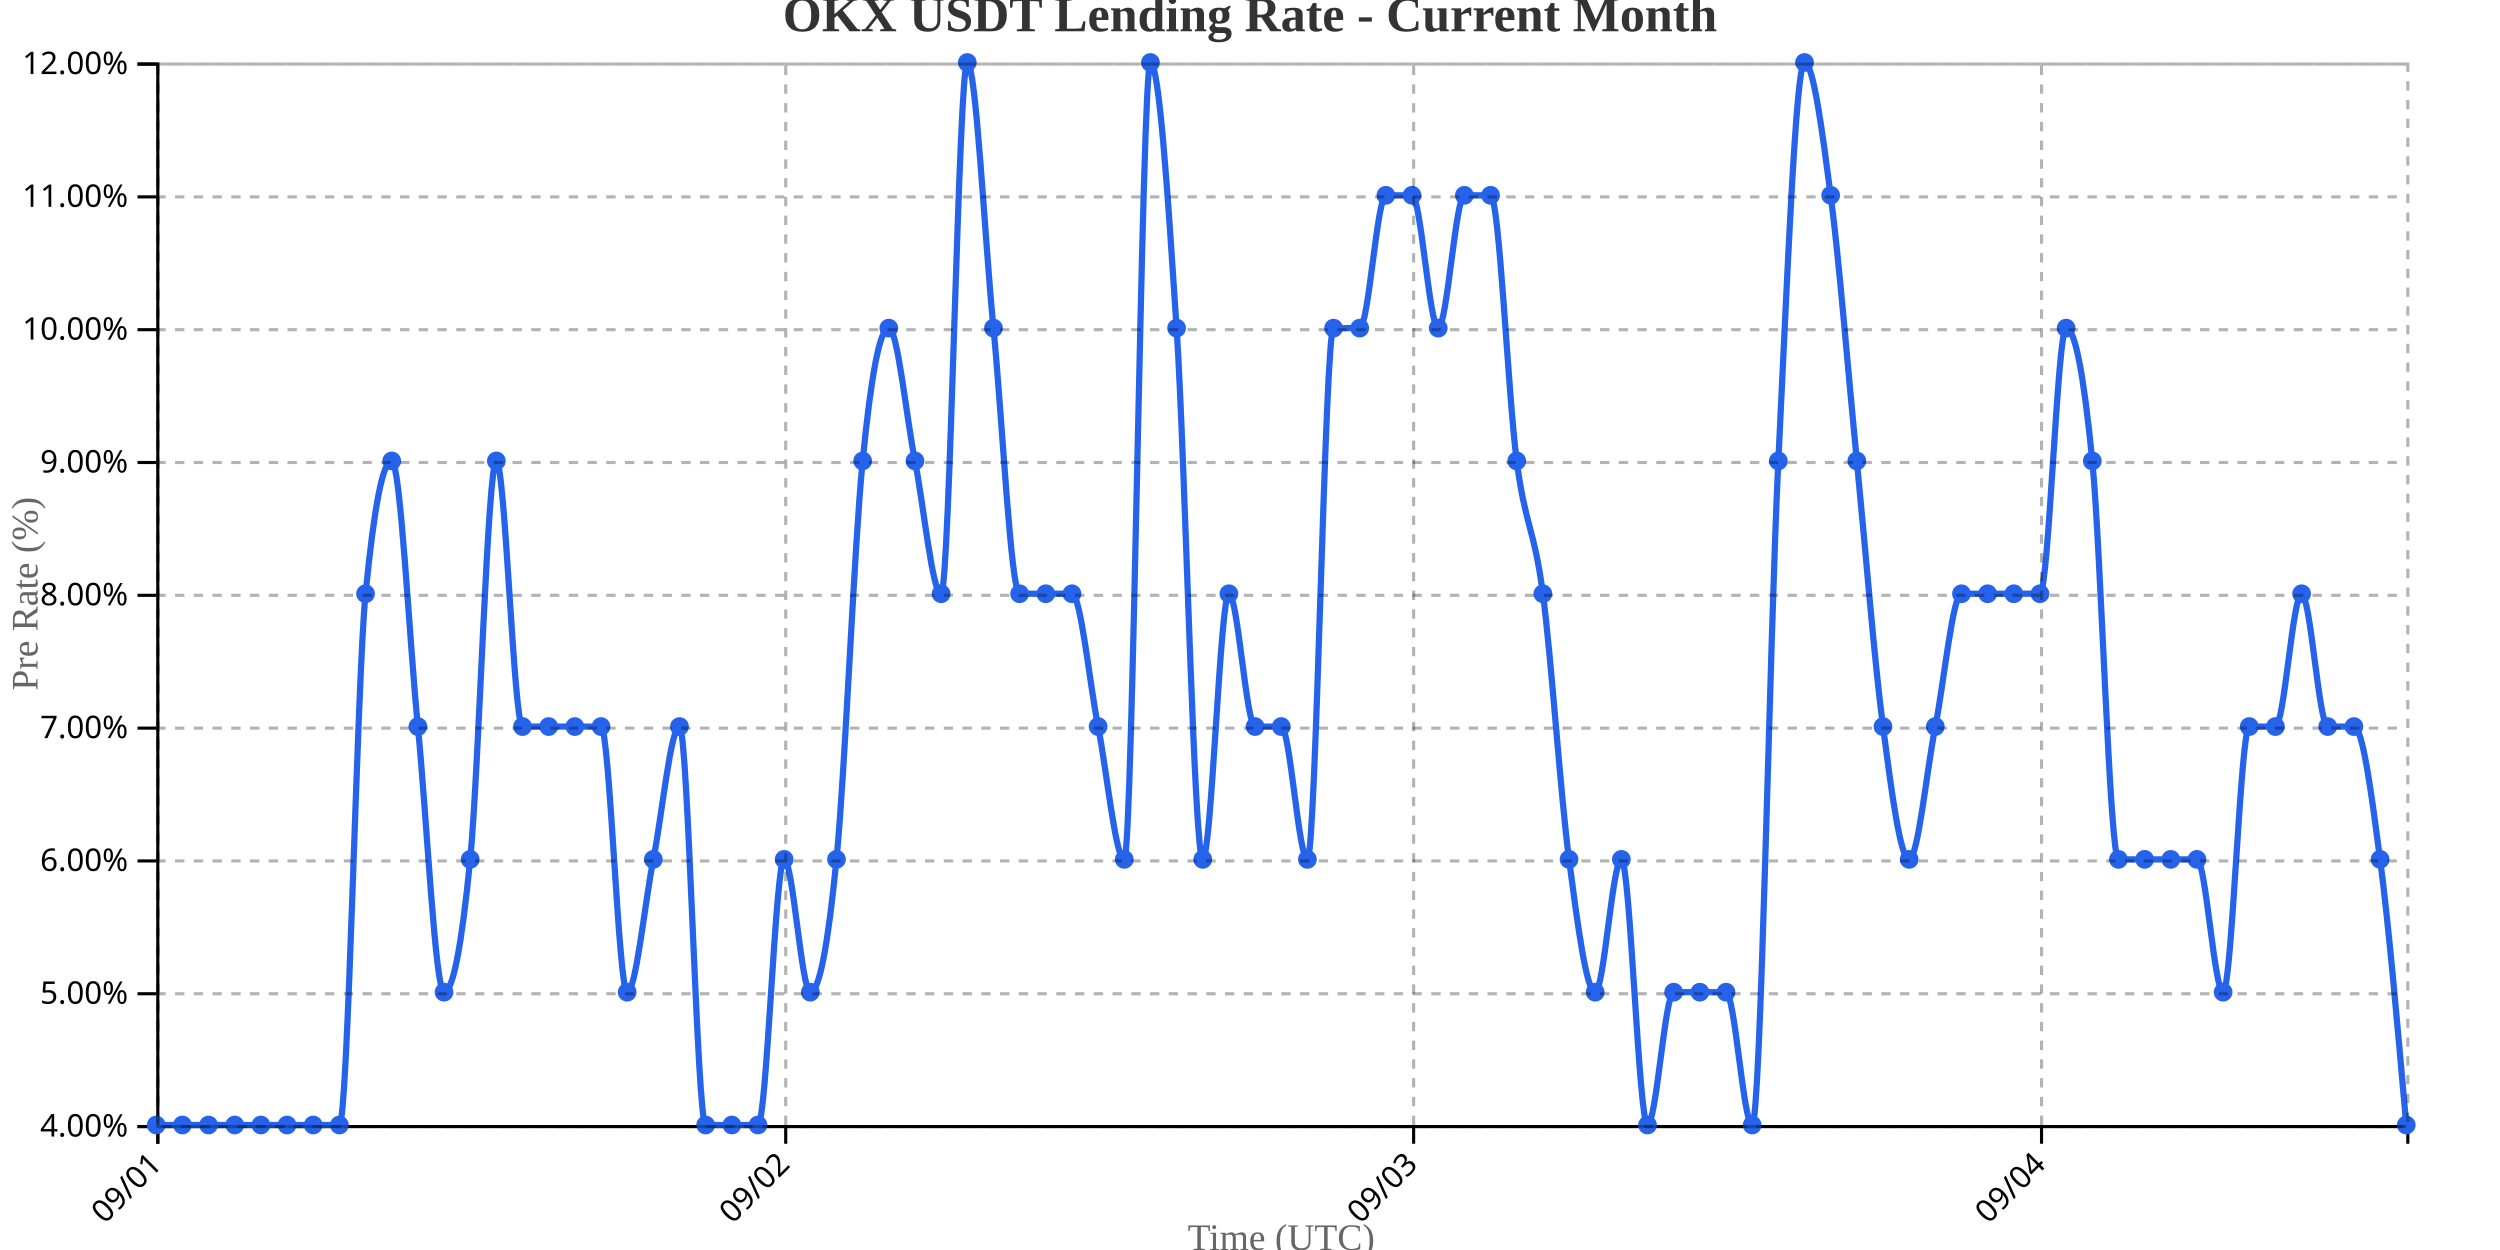
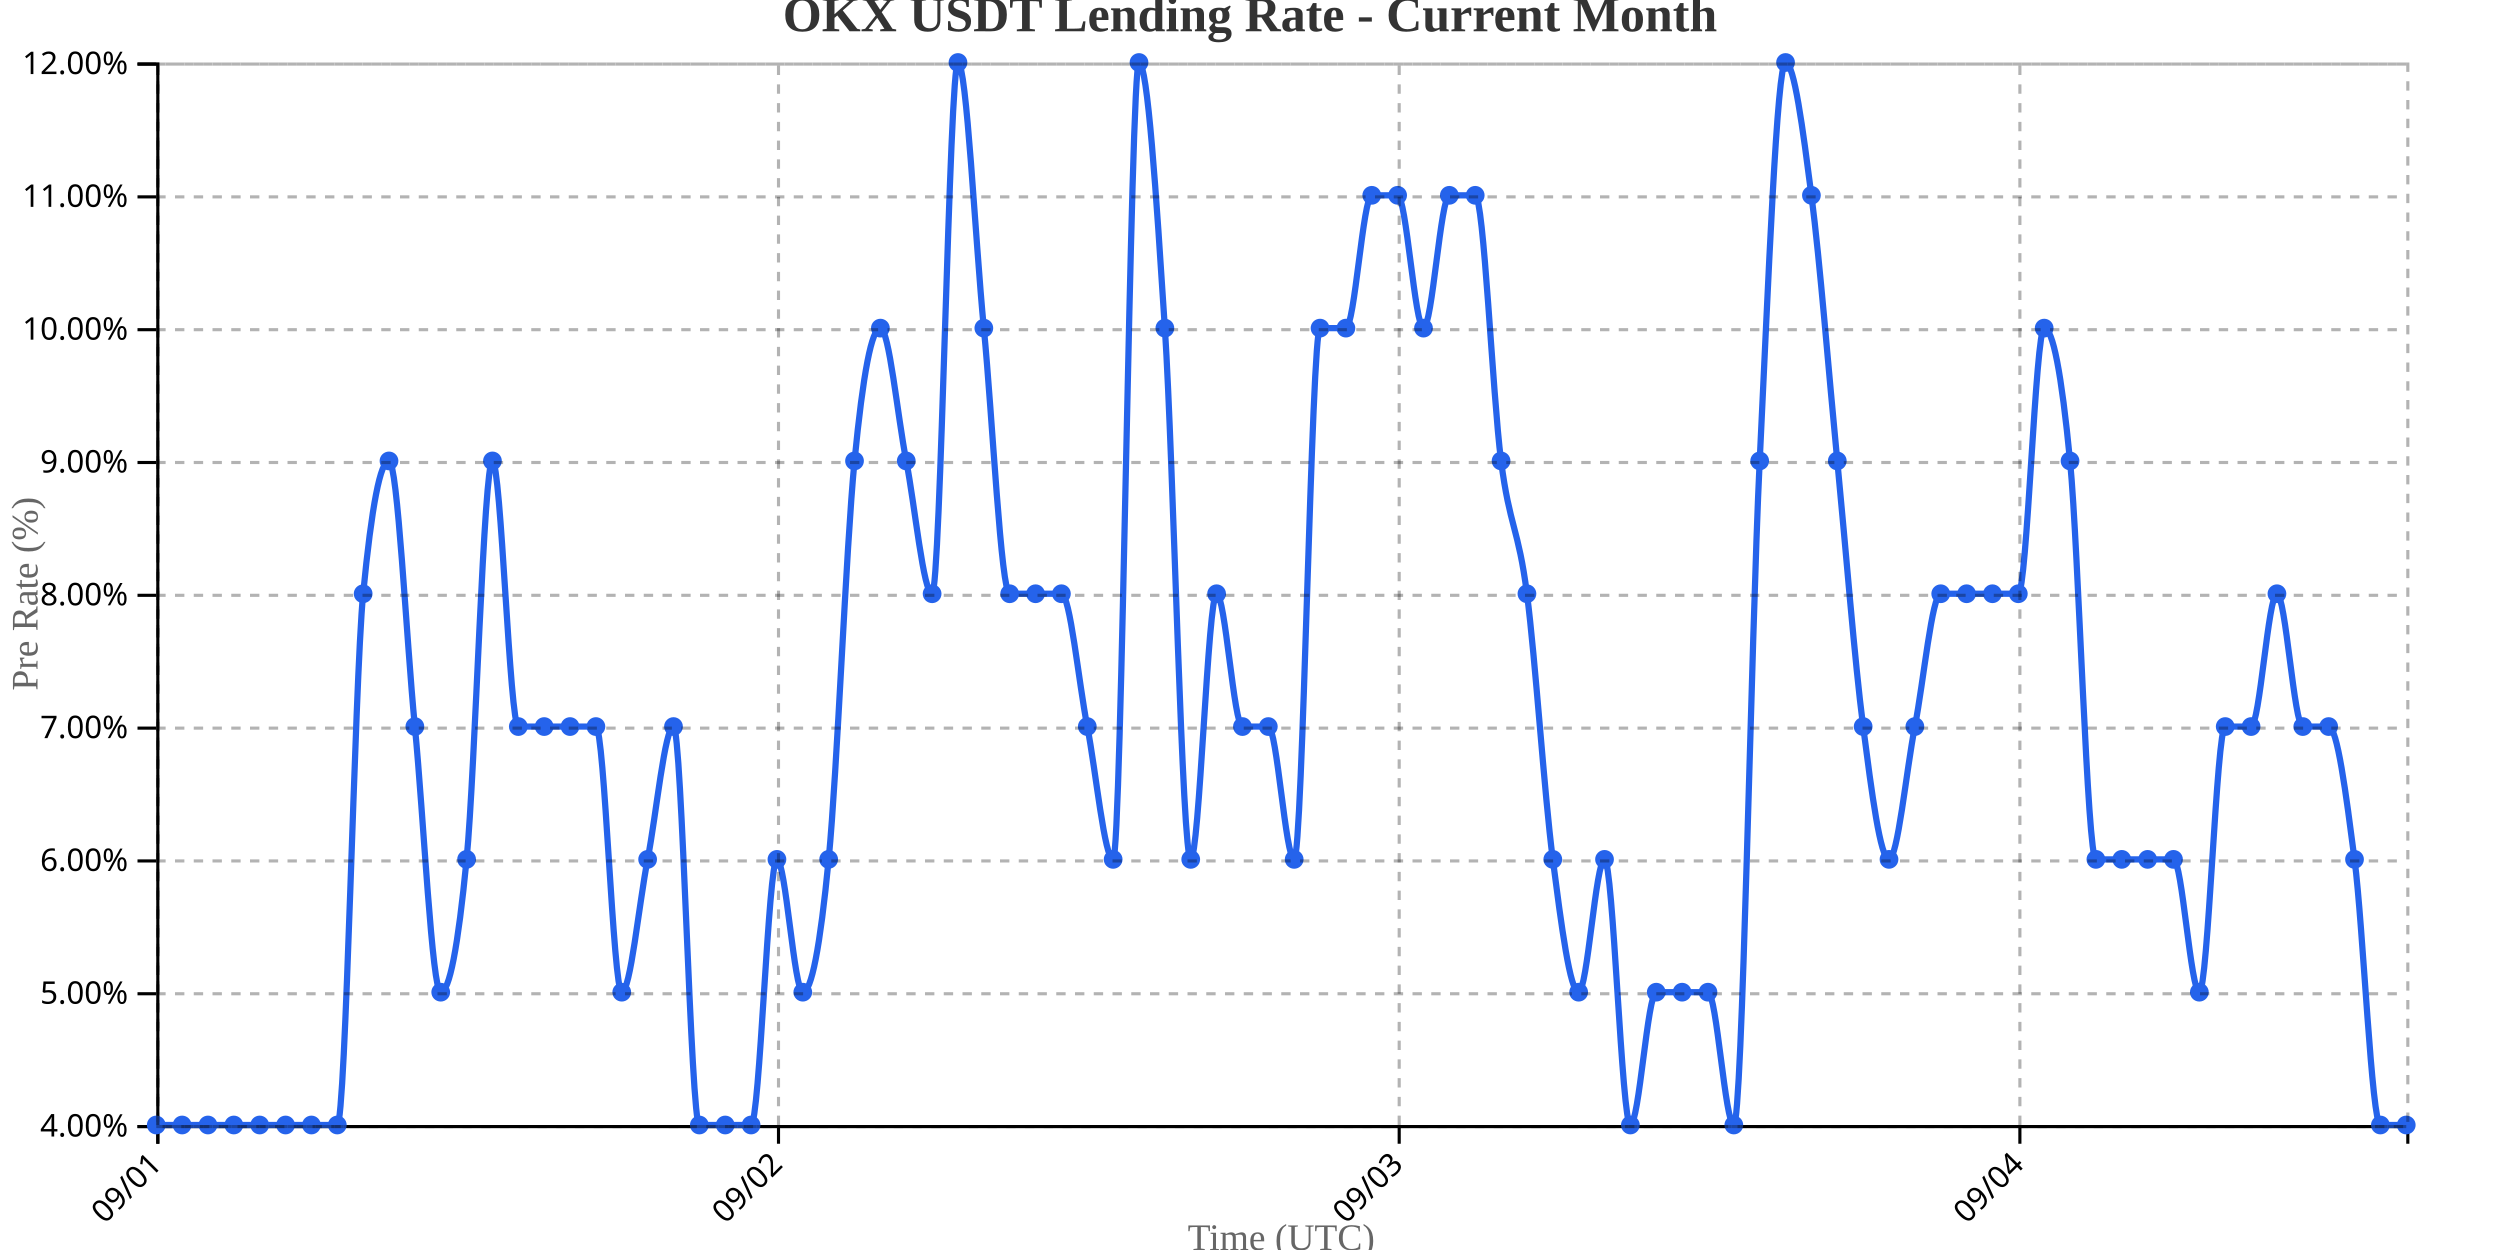
<svg xmlns="http://www.w3.org/2000/svg" width="800" height="400">
  <g transform="translate(50,20)">
    <g transform="translate(0,340)" fill="none" font-size="10" font-family="sans-serif" text-anchor="middle">
      <path class="domain" stroke="currentColor" d="M0.5,6V0.5H720.5V6" />
      <g class="tick" opacity="1" transform="translate(0.5,0)">
        <line stroke="currentColor" y2="6" />
        <text fill="currentColor" y="9" dy=".15em" style="text-anchor: end;" dx="-.8em" transform="rotate(-45)">09/01</text>
      </g>
-       <g class="tick" opacity="1" transform="translate(201.4302,0)">
+       <g class="tick" opacity="1" transform="translate(199.1207,0)">
        <line stroke="currentColor" y2="6" />
        <text fill="currentColor" y="9" dy=".15em" style="text-anchor: end;" dx="-.8em" transform="rotate(-45)">09/02</text>
      </g>
-       <g class="tick" opacity="1" transform="translate(402.3605,0)">
+       <g class="tick" opacity="1" transform="translate(397.7414,0)">
        <line stroke="currentColor" y2="6" />
        <text fill="currentColor" y="9" dy=".15em" style="text-anchor: end;" dx="-.8em" transform="rotate(-45)">09/03</text>
      </g>
-       <g class="tick" opacity="1" transform="translate(603.2907,0)">
+       <g class="tick" opacity="1" transform="translate(596.3621,0)">
        <line stroke="currentColor" y2="6" />
        <text fill="currentColor" y="9" dy=".15em" style="text-anchor: end;" dx="-.8em" transform="rotate(-45)">09/04</text>
      </g>
    </g>
    <g fill="none" font-size="10" font-family="sans-serif" text-anchor="end">
      <path class="domain" stroke="currentColor" d="M-6,340.5H0.5V0.5H-6" />
      <g class="tick" opacity="1" transform="translate(0,340.5)">
        <line stroke="currentColor" x2="-6" />
        <text fill="currentColor" x="-9" dy="0.32em">4.00%</text>
      </g>
      <g class="tick" opacity="1" transform="translate(0,298)">
        <line stroke="currentColor" x2="-6" />
        <text fill="currentColor" x="-9" dy="0.32em">5.00%</text>
      </g>
      <g class="tick" opacity="1" transform="translate(0,255.5)">
        <line stroke="currentColor" x2="-6" />
        <text fill="currentColor" x="-9" dy="0.32em">6.00%</text>
      </g>
      <g class="tick" opacity="1" transform="translate(0,213)">
        <line stroke="currentColor" x2="-6" />
        <text fill="currentColor" x="-9" dy="0.32em">7.00%</text>
      </g>
      <g class="tick" opacity="1" transform="translate(0,170.5)">
        <line stroke="currentColor" x2="-6" />
        <text fill="currentColor" x="-9" dy="0.32em">8.00%</text>
      </g>
      <g class="tick" opacity="1" transform="translate(0,128)">
        <line stroke="currentColor" x2="-6" />
        <text fill="currentColor" x="-9" dy="0.32em">9.00%</text>
      </g>
      <g class="tick" opacity="1" transform="translate(0,85.5)">
        <line stroke="currentColor" x2="-6" />
        <text fill="currentColor" x="-9" dy="0.32em">10.00%</text>
      </g>
      <g class="tick" opacity="1" transform="translate(0,43)">
        <line stroke="currentColor" x2="-6" />
        <text fill="currentColor" x="-9" dy="0.32em">11.00%</text>
      </g>
      <g class="tick" opacity="1" transform="translate(0,0.5)">
        <line stroke="currentColor" x2="-6" />
        <text fill="currentColor" x="-9" dy="0.32em">12.00%</text>
      </g>
    </g>
    <text transform="rotate(-90)" y="-50" x="-170" dy="1em" style="text-anchor: middle; font-size: 12px; fill: #666;">Pre Rate (%)</text>
    <text transform="translate(360, 380)" style="text-anchor: middle; font-size: 12px; fill: #666;">Time (UTC)</text>
-     <path fill="none" stroke="#2563eb" stroke-width="2" d="M0,340C2.791,340,5.581,340,8.372,340C11.163,340,13.953,340,16.744,340C19.535,340,22.326,340,25.116,340C27.907,340,30.698,340,33.488,340C36.279,340,39.07,340,41.86,340C44.651,340,47.442,340,50.233,340C53.023,340,55.814,340,58.605,340C61.395,340,64.186,198.333,66.977,170C69.767,141.667,72.558,127.5,75.349,127.5C78.14,127.5,80.93,184.167,83.721,212.5C86.512,240.833,89.302,297.5,92.093,297.5C94.884,297.5,97.674,283.333,100.465,255C103.256,226.667,106.047,127.5,108.837,127.5C111.628,127.5,114.419,212.5,117.209,212.5C120,212.5,122.791,212.5,125.581,212.5C128.372,212.5,131.163,212.5,133.953,212.5C136.744,212.5,139.535,212.5,142.326,212.5C145.116,212.5,147.907,297.5,150.698,297.5C153.488,297.5,156.279,269.167,159.07,255C161.86,240.833,164.651,212.5,167.442,212.5C170.233,212.5,173.023,340,175.814,340C178.605,340,181.395,340,184.186,340C186.977,340,189.767,340,192.558,340C195.349,340,198.14,255,200.93,255C203.721,255,206.512,297.5,209.302,297.5C212.093,297.5,214.884,283.333,217.674,255C220.465,226.667,223.256,155.833,226.047,127.5C228.837,99.167,231.628,85,234.419,85C237.209,85,240,113.333,242.791,127.5C245.581,141.667,248.372,170,251.163,170C253.953,170,256.744,0,259.535,0C262.326,0,265.116,56.667,267.907,85C270.698,113.333,273.488,170,276.279,170C279.07,170,281.86,170,284.651,170C287.442,170,290.233,170,293.023,170C295.814,170,298.605,198.333,301.395,212.5C304.186,226.667,306.977,255,309.767,255C312.558,255,315.349,0,318.14,0C320.93,0,323.721,42.5,326.512,85C329.302,127.5,332.093,255,334.884,255C337.674,255,340.465,170,343.256,170C346.047,170,348.837,212.5,351.628,212.5C354.419,212.5,357.209,212.5,360,212.5C362.791,212.5,365.581,255,368.372,255C371.163,255,373.953,85,376.744,85C379.535,85,382.326,85,385.116,85C387.907,85,390.698,42.5,393.488,42.5C396.279,42.5,399.07,42.5,401.86,42.5C404.651,42.5,407.442,85,410.233,85C413.023,85,415.814,42.5,418.605,42.5C421.395,42.5,424.186,42.5,426.977,42.5C429.767,42.5,432.558,106.25,435.349,127.5C438.14,148.75,440.93,148.75,443.721,170C446.512,191.25,449.302,233.75,452.093,255C454.884,276.25,457.674,297.5,460.465,297.5C463.256,297.5,466.047,255,468.837,255C471.628,255,474.419,340,477.209,340C480,340,482.791,297.5,485.581,297.5C488.372,297.5,491.163,297.5,493.953,297.5C496.744,297.5,499.535,297.5,502.326,297.5C505.116,297.5,507.907,340,510.698,340C513.488,340,516.279,184.167,519.07,127.5C521.86,70.833,524.651,0,527.442,0C530.233,0,533.023,21.25,535.814,42.5C538.605,63.75,541.395,99.167,544.186,127.5C546.977,155.833,549.767,191.25,552.558,212.5C555.349,233.75,558.14,255,560.93,255C563.721,255,566.512,226.667,569.302,212.5C572.093,198.333,574.884,170,577.674,170C580.465,170,583.256,170,586.047,170C588.837,170,591.628,170,594.419,170C597.209,170,600,170,602.791,170C605.581,170,608.372,85,611.163,85C613.953,85,616.744,99.167,619.535,127.5C622.326,155.833,625.116,255,627.907,255C630.698,255,633.488,255,636.279,255C639.07,255,641.86,255,644.651,255C647.442,255,650.233,255,653.023,255C655.814,255,658.605,297.5,661.395,297.5C664.186,297.5,666.977,212.5,669.767,212.5C672.558,212.5,675.349,212.5,678.14,212.5C680.93,212.5,683.721,170,686.512,170C689.302,170,692.093,212.5,694.884,212.5C697.674,212.5,700.465,212.5,703.256,212.5C706.047,212.5,708.837,233.75,711.628,255C714.419,276.25,717.209,308.125,720,340" />
+     <path fill="none" stroke="#2563eb" stroke-width="2" d="M0,340C2.759,340,5.517,340,8.276,340C11.034,340,13.793,340,16.552,340C19.31,340,22.069,340,24.828,340C27.586,340,30.345,340,33.103,340C35.862,340,38.621,340,41.379,340C44.138,340,46.897,340,49.655,340C52.414,340,55.172,340,57.931,340C60.69,340,63.448,198.333,66.207,170C68.966,141.667,71.724,127.5,74.483,127.5C77.241,127.5,80,184.167,82.759,212.5C85.517,240.833,88.276,297.5,91.034,297.5C93.793,297.5,96.552,283.333,99.31,255C102.069,226.667,104.828,127.5,107.586,127.5C110.345,127.5,113.103,212.5,115.862,212.5C118.621,212.5,121.379,212.5,124.138,212.5C126.897,212.5,129.655,212.5,132.414,212.5C135.172,212.5,137.931,212.5,140.69,212.5C143.448,212.5,146.207,297.5,148.966,297.5C151.724,297.5,154.483,269.167,157.241,255C160,240.833,162.759,212.5,165.517,212.5C168.276,212.5,171.034,340,173.793,340C176.552,340,179.31,340,182.069,340C184.828,340,187.586,340,190.345,340C193.103,340,195.862,255,198.621,255C201.379,255,204.138,297.5,206.897,297.5C209.655,297.5,212.414,283.333,215.172,255C217.931,226.667,220.69,155.833,223.448,127.5C226.207,99.167,228.966,85,231.724,85C234.483,85,237.241,113.333,240,127.5C242.759,141.667,245.517,170,248.276,170C251.034,170,253.793,0,256.552,0C259.31,0,262.069,56.667,264.828,85C267.586,113.333,270.345,170,273.103,170C275.862,170,278.621,170,281.379,170C284.138,170,286.897,170,289.655,170C292.414,170,295.172,198.333,297.931,212.5C300.69,226.667,303.448,255,306.207,255C308.966,255,311.724,0,314.483,0C317.241,0,320,42.5,322.759,85C325.517,127.5,328.276,255,331.034,255C333.793,255,336.552,170,339.31,170C342.069,170,344.828,212.5,347.586,212.5C350.345,212.5,353.103,212.5,355.862,212.5C358.621,212.5,361.379,255,364.138,255C366.897,255,369.655,85,372.414,85C375.172,85,377.931,85,380.69,85C383.448,85,386.207,42.5,388.966,42.5C391.724,42.5,394.483,42.5,397.241,42.5C400,42.5,402.759,85,405.517,85C408.276,85,411.034,42.5,413.793,42.5C416.552,42.5,419.31,42.5,422.069,42.5C424.828,42.5,427.586,106.25,430.345,127.5C433.103,148.75,435.862,148.75,438.621,170C441.379,191.25,444.138,233.75,446.897,255C449.655,276.25,452.414,297.5,455.172,297.5C457.931,297.5,460.69,255,463.448,255C466.207,255,468.966,340,471.724,340C474.483,340,477.241,297.5,480,297.5C482.759,297.5,485.517,297.5,488.276,297.5C491.034,297.5,493.793,297.5,496.552,297.5C499.31,297.5,502.069,340,504.828,340C507.586,340,510.345,184.167,513.103,127.5C515.862,70.833,518.621,0,521.379,0C524.138,0,526.897,21.25,529.655,42.5C532.414,63.75,535.172,99.167,537.931,127.5C540.69,155.833,543.448,191.25,546.207,212.5C548.966,233.75,551.724,255,554.483,255C557.241,255,560,226.667,562.759,212.5C565.517,198.333,568.276,170,571.034,170C573.793,170,576.552,170,579.31,170C582.069,170,584.828,170,587.586,170C590.345,170,593.103,170,595.862,170C598.621,170,601.379,85,604.138,85C606.897,85,609.655,99.167,612.414,127.5C615.172,155.833,617.931,255,620.69,255C623.448,255,626.207,255,628.966,255C631.724,255,634.483,255,637.241,255C640,255,642.759,255,645.517,255C648.276,255,651.034,297.5,653.793,297.5C656.552,297.5,659.31,212.5,662.069,212.5C664.828,212.5,667.586,212.5,670.345,212.5C673.103,212.5,675.862,170,678.621,170C681.379,170,684.138,212.5,686.897,212.5C689.655,212.5,692.414,212.5,695.172,212.5C697.931,212.5,700.69,233.75,703.448,255C706.207,276.25,708.966,340,711.724,340C714.483,340,717.241,340,720,340" />
    <circle class="dot" cx="0" cy="340" r="3" fill="#2563eb" />
-     <circle class="dot" cx="8.372" cy="340" r="3" fill="#2563eb" />
-     <circle class="dot" cx="16.744" cy="340" r="3" fill="#2563eb" />
-     <circle class="dot" cx="25.116" cy="340" r="3" fill="#2563eb" />
-     <circle class="dot" cx="33.488" cy="340" r="3" fill="#2563eb" />
-     <circle class="dot" cx="41.86" cy="340" r="3" fill="#2563eb" />
-     <circle class="dot" cx="50.233" cy="340" r="3" fill="#2563eb" />
-     <circle class="dot" cx="58.605" cy="340" r="3" fill="#2563eb" />
-     <circle class="dot" cx="66.977" cy="170" r="3" fill="#2563eb" />
-     <circle class="dot" cx="75.349" cy="127.5" r="3" fill="#2563eb" />
-     <circle class="dot" cx="83.721" cy="212.5" r="3" fill="#2563eb" />
-     <circle class="dot" cx="92.093" cy="297.5" r="3" fill="#2563eb" />
-     <circle class="dot" cx="100.465" cy="255" r="3" fill="#2563eb" />
-     <circle class="dot" cx="108.837" cy="127.5" r="3" fill="#2563eb" />
-     <circle class="dot" cx="117.209" cy="212.5" r="3" fill="#2563eb" />
-     <circle class="dot" cx="125.581" cy="212.5" r="3" fill="#2563eb" />
-     <circle class="dot" cx="133.953" cy="212.5" r="3" fill="#2563eb" />
-     <circle class="dot" cx="142.326" cy="212.5" r="3" fill="#2563eb" />
-     <circle class="dot" cx="150.698" cy="297.5" r="3" fill="#2563eb" />
-     <circle class="dot" cx="159.07" cy="255" r="3" fill="#2563eb" />
-     <circle class="dot" cx="167.442" cy="212.5" r="3" fill="#2563eb" />
-     <circle class="dot" cx="175.814" cy="340" r="3" fill="#2563eb" />
-     <circle class="dot" cx="184.186" cy="340" r="3" fill="#2563eb" />
-     <circle class="dot" cx="192.558" cy="340" r="3" fill="#2563eb" />
-     <circle class="dot" cx="200.93" cy="255" r="3" fill="#2563eb" />
-     <circle class="dot" cx="209.302" cy="297.5" r="3" fill="#2563eb" />
-     <circle class="dot" cx="217.674" cy="255" r="3" fill="#2563eb" />
-     <circle class="dot" cx="226.047" cy="127.5" r="3" fill="#2563eb" />
-     <circle class="dot" cx="234.419" cy="85" r="3" fill="#2563eb" />
-     <circle class="dot" cx="242.791" cy="127.5" r="3" fill="#2563eb" />
-     <circle class="dot" cx="251.163" cy="170" r="3" fill="#2563eb" />
-     <circle class="dot" cx="259.535" cy="0" r="3" fill="#2563eb" />
-     <circle class="dot" cx="267.907" cy="85" r="3" fill="#2563eb" />
-     <circle class="dot" cx="276.279" cy="170" r="3" fill="#2563eb" />
-     <circle class="dot" cx="284.651" cy="170" r="3" fill="#2563eb" />
-     <circle class="dot" cx="293.023" cy="170" r="3" fill="#2563eb" />
-     <circle class="dot" cx="301.395" cy="212.5" r="3" fill="#2563eb" />
-     <circle class="dot" cx="309.767" cy="255" r="3" fill="#2563eb" />
-     <circle class="dot" cx="318.14" cy="0" r="3" fill="#2563eb" />
-     <circle class="dot" cx="326.512" cy="85" r="3" fill="#2563eb" />
-     <circle class="dot" cx="334.884" cy="255" r="3" fill="#2563eb" />
-     <circle class="dot" cx="343.256" cy="170" r="3" fill="#2563eb" />
-     <circle class="dot" cx="351.628" cy="212.5" r="3" fill="#2563eb" />
-     <circle class="dot" cx="360" cy="212.5" r="3" fill="#2563eb" />
-     <circle class="dot" cx="368.372" cy="255" r="3" fill="#2563eb" />
-     <circle class="dot" cx="376.744" cy="85" r="3" fill="#2563eb" />
-     <circle class="dot" cx="385.116" cy="85" r="3" fill="#2563eb" />
-     <circle class="dot" cx="393.488" cy="42.5" r="3" fill="#2563eb" />
-     <circle class="dot" cx="401.86" cy="42.5" r="3" fill="#2563eb" />
-     <circle class="dot" cx="410.233" cy="85" r="3" fill="#2563eb" />
-     <circle class="dot" cx="418.605" cy="42.5" r="3" fill="#2563eb" />
-     <circle class="dot" cx="426.977" cy="42.5" r="3" fill="#2563eb" />
-     <circle class="dot" cx="435.349" cy="127.5" r="3" fill="#2563eb" />
-     <circle class="dot" cx="443.721" cy="170" r="3" fill="#2563eb" />
-     <circle class="dot" cx="452.093" cy="255" r="3" fill="#2563eb" />
-     <circle class="dot" cx="460.465" cy="297.5" r="3" fill="#2563eb" />
-     <circle class="dot" cx="468.837" cy="255" r="3" fill="#2563eb" />
-     <circle class="dot" cx="477.209" cy="340" r="3" fill="#2563eb" />
-     <circle class="dot" cx="485.581" cy="297.5" r="3" fill="#2563eb" />
-     <circle class="dot" cx="493.953" cy="297.5" r="3" fill="#2563eb" />
-     <circle class="dot" cx="502.326" cy="297.5" r="3" fill="#2563eb" />
-     <circle class="dot" cx="510.698" cy="340" r="3" fill="#2563eb" />
-     <circle class="dot" cx="519.07" cy="127.5" r="3" fill="#2563eb" />
-     <circle class="dot" cx="527.442" cy="0" r="3" fill="#2563eb" />
-     <circle class="dot" cx="535.814" cy="42.5" r="3" fill="#2563eb" />
-     <circle class="dot" cx="544.186" cy="127.5" r="3" fill="#2563eb" />
-     <circle class="dot" cx="552.558" cy="212.5" r="3" fill="#2563eb" />
-     <circle class="dot" cx="560.93" cy="255" r="3" fill="#2563eb" />
-     <circle class="dot" cx="569.302" cy="212.5" r="3" fill="#2563eb" />
-     <circle class="dot" cx="577.674" cy="170" r="3" fill="#2563eb" />
-     <circle class="dot" cx="586.047" cy="170" r="3" fill="#2563eb" />
-     <circle class="dot" cx="594.419" cy="170" r="3" fill="#2563eb" />
-     <circle class="dot" cx="602.791" cy="170" r="3" fill="#2563eb" />
-     <circle class="dot" cx="611.163" cy="85" r="3" fill="#2563eb" />
-     <circle class="dot" cx="619.535" cy="127.5" r="3" fill="#2563eb" />
-     <circle class="dot" cx="627.907" cy="255" r="3" fill="#2563eb" />
-     <circle class="dot" cx="636.279" cy="255" r="3" fill="#2563eb" />
-     <circle class="dot" cx="644.651" cy="255" r="3" fill="#2563eb" />
-     <circle class="dot" cx="653.023" cy="255" r="3" fill="#2563eb" />
-     <circle class="dot" cx="661.395" cy="297.5" r="3" fill="#2563eb" />
-     <circle class="dot" cx="669.767" cy="212.5" r="3" fill="#2563eb" />
-     <circle class="dot" cx="678.14" cy="212.5" r="3" fill="#2563eb" />
-     <circle class="dot" cx="686.512" cy="170" r="3" fill="#2563eb" />
-     <circle class="dot" cx="694.884" cy="212.5" r="3" fill="#2563eb" />
-     <circle class="dot" cx="703.256" cy="212.5" r="3" fill="#2563eb" />
-     <circle class="dot" cx="711.628" cy="255" r="3" fill="#2563eb" />
+     <circle class="dot" cx="8.276" cy="340" r="3" fill="#2563eb" />
+     <circle class="dot" cx="16.552" cy="340" r="3" fill="#2563eb" />
+     <circle class="dot" cx="24.828" cy="340" r="3" fill="#2563eb" />
+     <circle class="dot" cx="33.103" cy="340" r="3" fill="#2563eb" />
+     <circle class="dot" cx="41.379" cy="340" r="3" fill="#2563eb" />
+     <circle class="dot" cx="49.655" cy="340" r="3" fill="#2563eb" />
+     <circle class="dot" cx="57.931" cy="340" r="3" fill="#2563eb" />
+     <circle class="dot" cx="66.207" cy="170" r="3" fill="#2563eb" />
+     <circle class="dot" cx="74.483" cy="127.5" r="3" fill="#2563eb" />
+     <circle class="dot" cx="82.759" cy="212.5" r="3" fill="#2563eb" />
+     <circle class="dot" cx="91.034" cy="297.5" r="3" fill="#2563eb" />
+     <circle class="dot" cx="99.31" cy="255" r="3" fill="#2563eb" />
+     <circle class="dot" cx="107.586" cy="127.5" r="3" fill="#2563eb" />
+     <circle class="dot" cx="115.862" cy="212.5" r="3" fill="#2563eb" />
+     <circle class="dot" cx="124.138" cy="212.5" r="3" fill="#2563eb" />
+     <circle class="dot" cx="132.414" cy="212.5" r="3" fill="#2563eb" />
+     <circle class="dot" cx="140.69" cy="212.5" r="3" fill="#2563eb" />
+     <circle class="dot" cx="148.966" cy="297.5" r="3" fill="#2563eb" />
+     <circle class="dot" cx="157.241" cy="255" r="3" fill="#2563eb" />
+     <circle class="dot" cx="165.517" cy="212.5" r="3" fill="#2563eb" />
+     <circle class="dot" cx="173.793" cy="340" r="3" fill="#2563eb" />
+     <circle class="dot" cx="182.069" cy="340" r="3" fill="#2563eb" />
+     <circle class="dot" cx="190.345" cy="340" r="3" fill="#2563eb" />
+     <circle class="dot" cx="198.621" cy="255" r="3" fill="#2563eb" />
+     <circle class="dot" cx="206.897" cy="297.5" r="3" fill="#2563eb" />
+     <circle class="dot" cx="215.172" cy="255" r="3" fill="#2563eb" />
+     <circle class="dot" cx="223.448" cy="127.5" r="3" fill="#2563eb" />
+     <circle class="dot" cx="231.724" cy="85" r="3" fill="#2563eb" />
+     <circle class="dot" cx="240" cy="127.5" r="3" fill="#2563eb" />
+     <circle class="dot" cx="248.276" cy="170" r="3" fill="#2563eb" />
+     <circle class="dot" cx="256.552" cy="0" r="3" fill="#2563eb" />
+     <circle class="dot" cx="264.828" cy="85" r="3" fill="#2563eb" />
+     <circle class="dot" cx="273.103" cy="170" r="3" fill="#2563eb" />
+     <circle class="dot" cx="281.379" cy="170" r="3" fill="#2563eb" />
+     <circle class="dot" cx="289.655" cy="170" r="3" fill="#2563eb" />
+     <circle class="dot" cx="297.931" cy="212.5" r="3" fill="#2563eb" />
+     <circle class="dot" cx="306.207" cy="255" r="3" fill="#2563eb" />
+     <circle class="dot" cx="314.483" cy="0" r="3" fill="#2563eb" />
+     <circle class="dot" cx="322.759" cy="85" r="3" fill="#2563eb" />
+     <circle class="dot" cx="331.034" cy="255" r="3" fill="#2563eb" />
+     <circle class="dot" cx="339.31" cy="170" r="3" fill="#2563eb" />
+     <circle class="dot" cx="347.586" cy="212.5" r="3" fill="#2563eb" />
+     <circle class="dot" cx="355.862" cy="212.5" r="3" fill="#2563eb" />
+     <circle class="dot" cx="364.138" cy="255" r="3" fill="#2563eb" />
+     <circle class="dot" cx="372.414" cy="85" r="3" fill="#2563eb" />
+     <circle class="dot" cx="380.69" cy="85" r="3" fill="#2563eb" />
+     <circle class="dot" cx="388.966" cy="42.5" r="3" fill="#2563eb" />
+     <circle class="dot" cx="397.241" cy="42.5" r="3" fill="#2563eb" />
+     <circle class="dot" cx="405.517" cy="85" r="3" fill="#2563eb" />
+     <circle class="dot" cx="413.793" cy="42.5" r="3" fill="#2563eb" />
+     <circle class="dot" cx="422.069" cy="42.5" r="3" fill="#2563eb" />
+     <circle class="dot" cx="430.345" cy="127.5" r="3" fill="#2563eb" />
+     <circle class="dot" cx="438.621" cy="170" r="3" fill="#2563eb" />
+     <circle class="dot" cx="446.897" cy="255" r="3" fill="#2563eb" />
+     <circle class="dot" cx="455.172" cy="297.5" r="3" fill="#2563eb" />
+     <circle class="dot" cx="463.448" cy="255" r="3" fill="#2563eb" />
+     <circle class="dot" cx="471.724" cy="340" r="3" fill="#2563eb" />
+     <circle class="dot" cx="480" cy="297.5" r="3" fill="#2563eb" />
+     <circle class="dot" cx="488.276" cy="297.5" r="3" fill="#2563eb" />
+     <circle class="dot" cx="496.552" cy="297.5" r="3" fill="#2563eb" />
+     <circle class="dot" cx="504.828" cy="340" r="3" fill="#2563eb" />
+     <circle class="dot" cx="513.103" cy="127.5" r="3" fill="#2563eb" />
+     <circle class="dot" cx="521.379" cy="0" r="3" fill="#2563eb" />
+     <circle class="dot" cx="529.655" cy="42.5" r="3" fill="#2563eb" />
+     <circle class="dot" cx="537.931" cy="127.5" r="3" fill="#2563eb" />
+     <circle class="dot" cx="546.207" cy="212.5" r="3" fill="#2563eb" />
+     <circle class="dot" cx="554.483" cy="255" r="3" fill="#2563eb" />
+     <circle class="dot" cx="562.759" cy="212.5" r="3" fill="#2563eb" />
+     <circle class="dot" cx="571.034" cy="170" r="3" fill="#2563eb" />
+     <circle class="dot" cx="579.31" cy="170" r="3" fill="#2563eb" />
+     <circle class="dot" cx="587.586" cy="170" r="3" fill="#2563eb" />
+     <circle class="dot" cx="595.862" cy="170" r="3" fill="#2563eb" />
+     <circle class="dot" cx="604.138" cy="85" r="3" fill="#2563eb" />
+     <circle class="dot" cx="612.414" cy="127.5" r="3" fill="#2563eb" />
+     <circle class="dot" cx="620.69" cy="255" r="3" fill="#2563eb" />
+     <circle class="dot" cx="628.966" cy="255" r="3" fill="#2563eb" />
+     <circle class="dot" cx="637.241" cy="255" r="3" fill="#2563eb" />
+     <circle class="dot" cx="645.517" cy="255" r="3" fill="#2563eb" />
+     <circle class="dot" cx="653.793" cy="297.5" r="3" fill="#2563eb" />
+     <circle class="dot" cx="662.069" cy="212.5" r="3" fill="#2563eb" />
+     <circle class="dot" cx="670.345" cy="212.5" r="3" fill="#2563eb" />
+     <circle class="dot" cx="678.621" cy="170" r="3" fill="#2563eb" />
+     <circle class="dot" cx="686.897" cy="212.5" r="3" fill="#2563eb" />
+     <circle class="dot" cx="695.172" cy="212.5" r="3" fill="#2563eb" />
+     <circle class="dot" cx="703.448" cy="255" r="3" fill="#2563eb" />
+     <circle class="dot" cx="711.724" cy="340" r="3" fill="#2563eb" />
    <circle class="dot" cx="720" cy="340" r="3" fill="#2563eb" />
    <g class="grid" transform="translate(0,340)" fill="none" font-size="10" font-family="sans-serif" text-anchor="middle" style="stroke-dasharray: 3,3; opacity: 0.3;">
      <path class="domain" stroke="currentColor" d="M0.5,-340V0.5H720.5V-340" />
      <g class="tick" opacity="1" transform="translate(0.5,0)">
        <line stroke="currentColor" y2="-340" />
        <text fill="currentColor" y="3" dy="0.71em" />
      </g>
-       <g class="tick" opacity="1" transform="translate(201.4302,0)">
-         <line stroke="currentColor" y2="-340" />
-         <text fill="currentColor" y="3" dy="0.71em" />
-       </g>
-       <g class="tick" opacity="1" transform="translate(402.3605,0)">
-         <line stroke="currentColor" y2="-340" />
-         <text fill="currentColor" y="3" dy="0.71em" />
-       </g>
-       <g class="tick" opacity="1" transform="translate(603.2907,0)">
+       <g class="tick" opacity="1" transform="translate(199.1207,0)">
+         <line stroke="currentColor" y2="-340" />
+         <text fill="currentColor" y="3" dy="0.71em" />
+       </g>
+       <g class="tick" opacity="1" transform="translate(397.7414,0)">
+         <line stroke="currentColor" y2="-340" />
+         <text fill="currentColor" y="3" dy="0.71em" />
+       </g>
+       <g class="tick" opacity="1" transform="translate(596.3621,0)">
        <line stroke="currentColor" y2="-340" />
        <text fill="currentColor" y="3" dy="0.71em" />
      </g>
    </g>
    <g class="grid" fill="none" font-size="10" font-family="sans-serif" text-anchor="end" style="stroke-dasharray: 3,3; opacity: 0.3;">
      <path class="domain" stroke="currentColor" d="M720,340.5H0.5V0.5H720" />
      <g class="tick" opacity="1" transform="translate(0,340.5)">
        <line stroke="currentColor" x2="720" />
        <text fill="currentColor" x="-3" dy="0.32em" />
      </g>
      <g class="tick" opacity="1" transform="translate(0,298)">
        <line stroke="currentColor" x2="720" />
        <text fill="currentColor" x="-3" dy="0.32em" />
      </g>
      <g class="tick" opacity="1" transform="translate(0,255.5)">
        <line stroke="currentColor" x2="720" />
        <text fill="currentColor" x="-3" dy="0.32em" />
      </g>
      <g class="tick" opacity="1" transform="translate(0,213)">
        <line stroke="currentColor" x2="720" />
        <text fill="currentColor" x="-3" dy="0.32em" />
      </g>
      <g class="tick" opacity="1" transform="translate(0,170.5)">
        <line stroke="currentColor" x2="720" />
        <text fill="currentColor" x="-3" dy="0.32em" />
      </g>
      <g class="tick" opacity="1" transform="translate(0,128)">
        <line stroke="currentColor" x2="720" />
        <text fill="currentColor" x="-3" dy="0.32em" />
      </g>
      <g class="tick" opacity="1" transform="translate(0,85.5)">
        <line stroke="currentColor" x2="720" />
        <text fill="currentColor" x="-3" dy="0.32em" />
      </g>
      <g class="tick" opacity="1" transform="translate(0,43)">
        <line stroke="currentColor" x2="720" />
        <text fill="currentColor" x="-3" dy="0.32em" />
      </g>
      <g class="tick" opacity="1" transform="translate(0,0.5)">
        <line stroke="currentColor" x2="720" />
        <text fill="currentColor" x="-3" dy="0.32em" />
      </g>
    </g>
  </g>
  <text x="400" y="10" text-anchor="middle" style="font-size: 16px; font-weight: bold; fill: #333;">OKX USDT Lending Rate - Current Month</text>
</svg>
